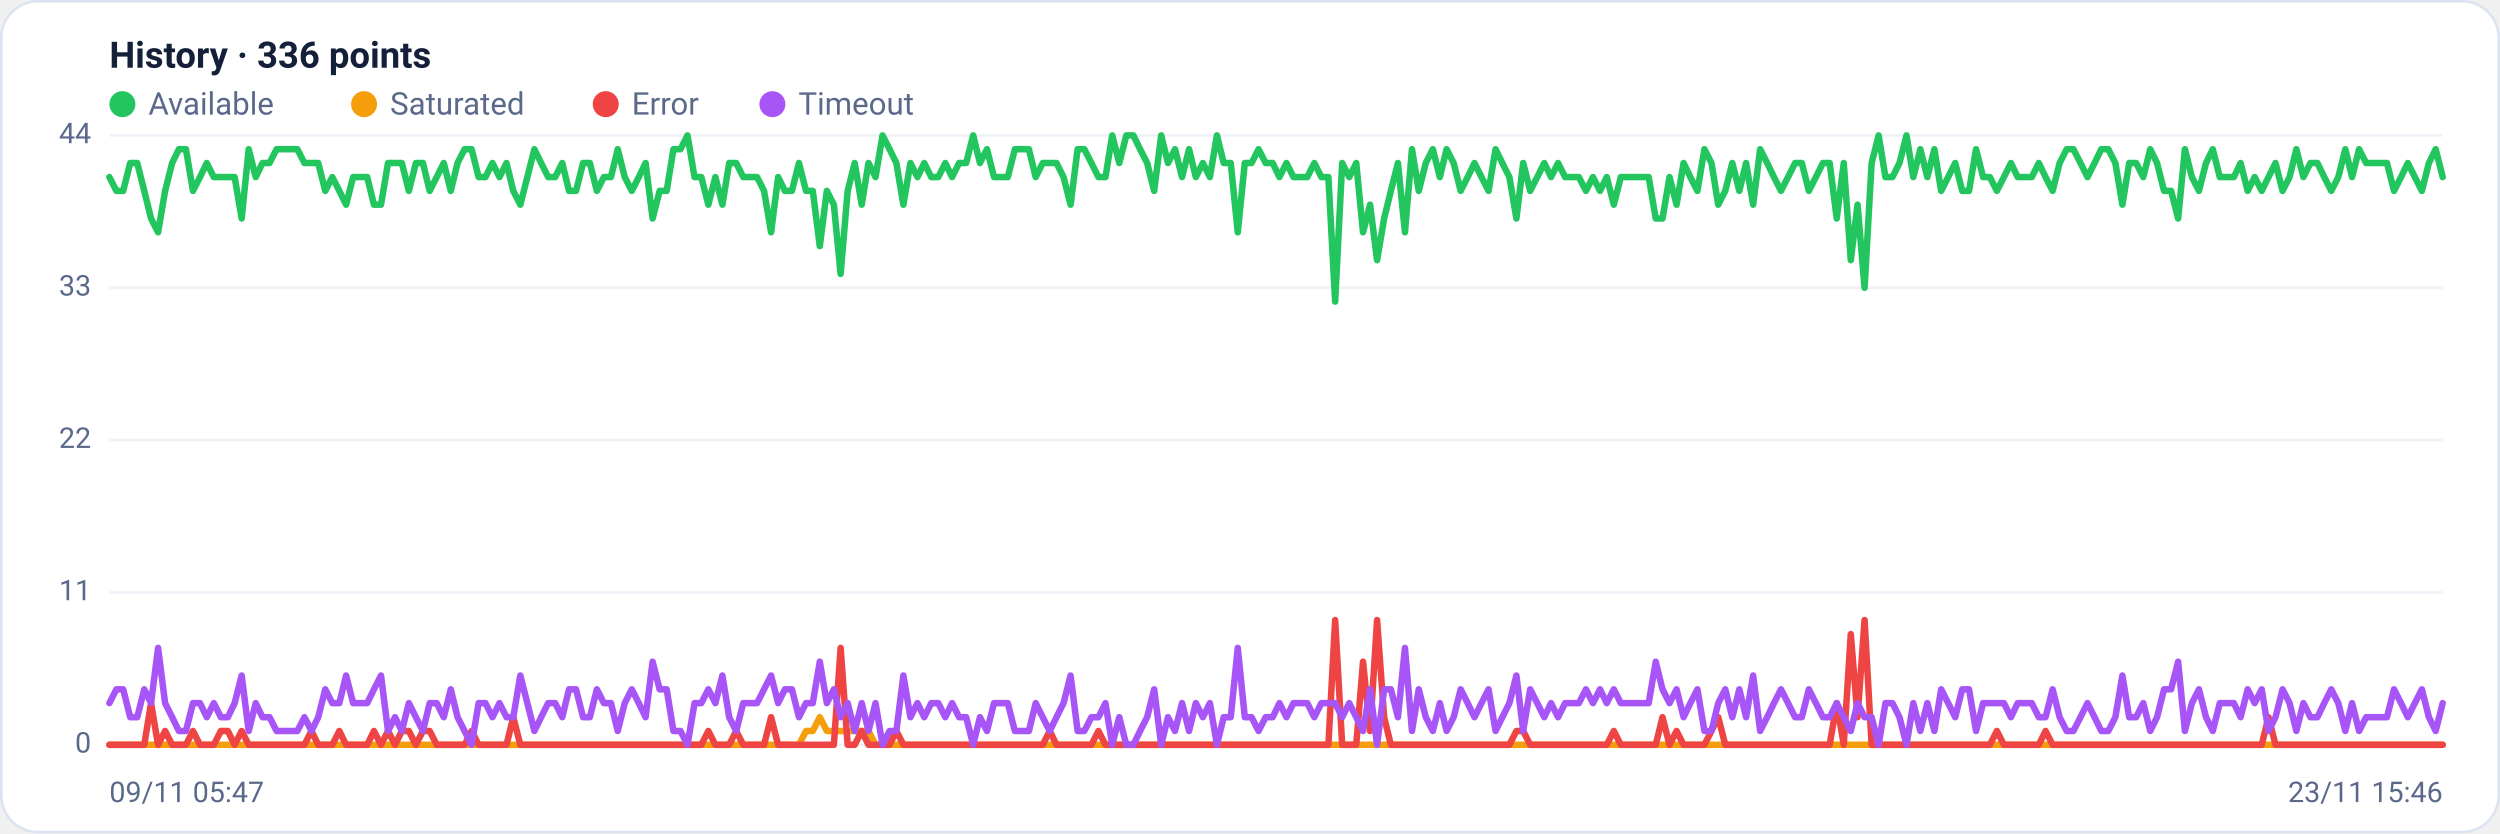
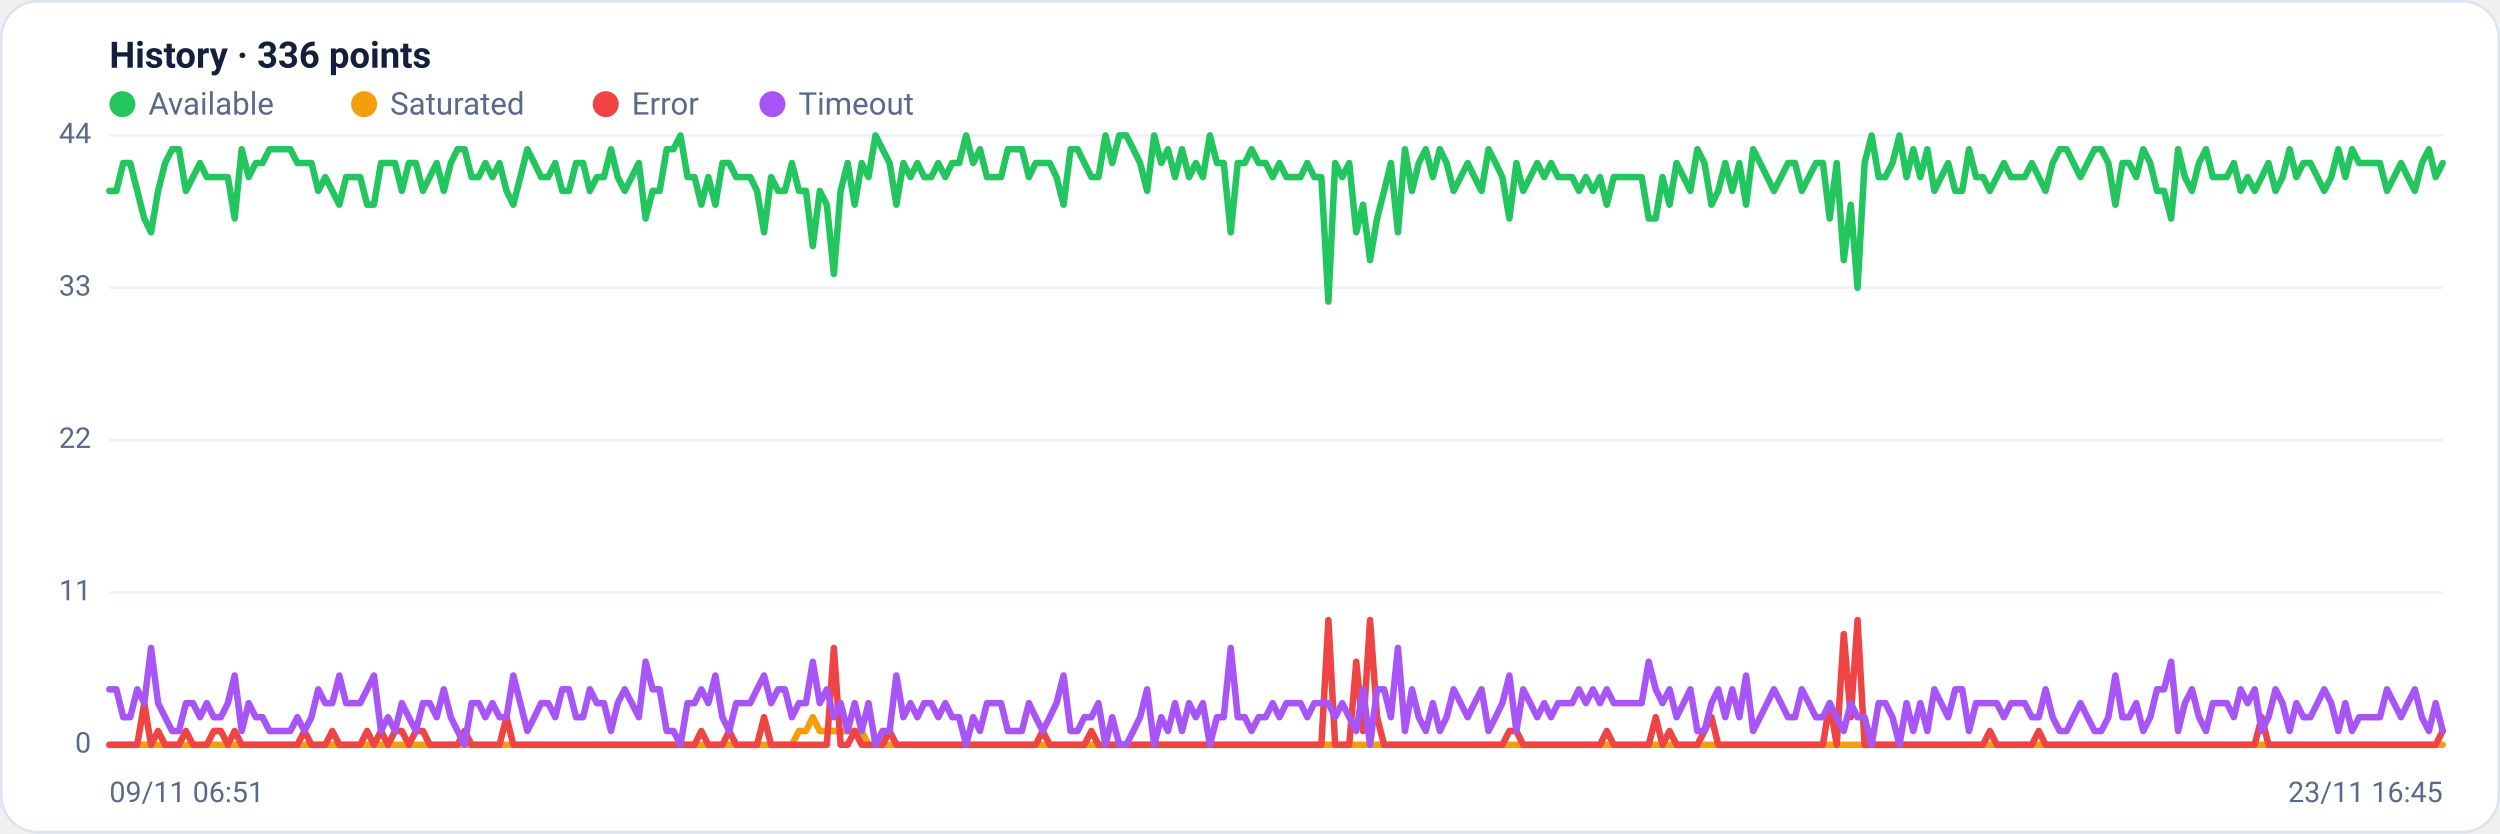
<svg xmlns="http://www.w3.org/2000/svg" viewBox="0 0 960 320" width="960" height="320" font-family="Segoe UI, system-ui, -apple-system, Roboto, Helvetica, Arial, sans-serif" role="img" aria-label="Availability history per region">
  <rect x="0.5" y="0.5" width="959" height="319" rx="14" fill="#ffffff" stroke="#dce3f1" />
  <text x="42" y="26" font-size="14" font-weight="600" fill="#14203a">History · 336 points</text>
  <circle cx="47" cy="40" r="5" fill="#22c55e" />
  <text x="57" y="44" font-size="12" fill="#5a688a">Available</text>
  <circle cx="139.8" cy="40" r="5" fill="#f59e0b" />
  <text x="149.8" y="44" font-size="12" fill="#5a688a">Saturated</text>
  <circle cx="232.6" cy="40" r="5" fill="#ef4444" />
  <text x="242.6" y="44" font-size="12" fill="#5a688a">Error</text>
  <circle cx="296.6" cy="40" r="5" fill="#a855f7" />
  <text x="306.6" y="44" font-size="12" fill="#5a688a">Timeout</text>
  <line x1="42" y1="286.0" x2="938" y2="286.0" stroke="#eef2f7" stroke-width="1" />
  <text x="35" y="289.0" text-anchor="end" font-size="11" fill="#5a688a">0</text>
  <line x1="42" y1="227.5" x2="938" y2="227.5" stroke="#eef2f7" stroke-width="1" />
  <text x="35" y="230.5" text-anchor="end" font-size="11" fill="#5a688a">11</text>
  <line x1="42" y1="169.0" x2="938" y2="169.0" stroke="#eef2f7" stroke-width="1" />
  <text x="35" y="172.0" text-anchor="end" font-size="11" fill="#5a688a">22</text>
  <line x1="42" y1="110.5" x2="938" y2="110.5" stroke="#eef2f7" stroke-width="1" />
  <text x="35" y="113.5" text-anchor="end" font-size="11" fill="#5a688a">33</text>
  <line x1="42" y1="52.0" x2="938" y2="52.0" stroke="#eef2f7" stroke-width="1" />
  <text x="35" y="55.0" text-anchor="end" font-size="11" fill="#5a688a">44</text>
-   <polyline fill="none" stroke="#22c55e" stroke-width="2.5" stroke-linejoin="round" stroke-linecap="round" points="42.0,68.0 44.7,73.3 47.3,73.3 50.0,62.6 52.7,62.6 55.4,73.3 58.0,83.9 60.7,89.2 63.4,73.3 66.1,62.6 68.7,57.3 71.4,57.3 74.1,73.3 76.8,68.0 79.4,62.6 82.1,68.0 84.8,68.0 87.5,68.0 90.1,68.0 92.8,83.9 95.5,57.3 98.2,68.0 100.8,62.6 103.5,62.6 106.2,57.3 108.9,57.3 111.5,57.3 114.2,57.3 116.9,62.6 119.6,62.6 122.2,62.6 124.9,73.3 127.6,68.0 130.3,73.3 132.9,78.6 135.6,68.0 138.3,68.0 141.0,68.0 143.6,78.6 146.3,78.6 149.0,62.6 151.7,62.6 154.3,62.6 157.0,73.3 159.7,62.6 162.4,62.6 165.0,73.3 167.7,68.0 170.4,62.6 173.1,73.3 175.7,62.6 178.4,57.3 181.1,57.3 183.8,68.0 186.4,68.0 189.1,62.6 191.8,68.0 194.5,62.6 197.1,73.3 199.8,78.6 202.5,68.0 205.2,57.3 207.8,62.6 210.5,68.0 213.2,68.0 215.9,62.6 218.5,73.3 221.2,73.3 223.9,62.6 226.5,62.6 229.2,73.3 231.9,68.0 234.6,68.0 237.2,57.3 239.9,68.0 242.6,73.3 245.3,68.0 247.9,62.6 250.6,83.9 253.3,73.3 256.0,73.3 258.6,57.3 261.3,57.3 264.0,52.0 266.7,68.0 269.3,68.0 272.0,78.6 274.7,68.0 277.4,78.6 280.0,62.6 282.7,62.6 285.4,68.0 288.1,68.0 290.7,68.0 293.4,73.3 296.1,89.2 298.8,68.0 301.4,73.3 304.1,73.3 306.8,62.6 309.5,73.3 312.1,73.3 314.8,94.5 317.5,73.3 320.2,78.6 322.8,105.2 325.5,73.3 328.2,62.6 330.9,78.6 333.5,62.6 336.2,68.0 338.9,52.0 341.6,57.3 344.2,62.6 346.9,78.6 349.6,62.6 352.3,68.0 354.9,62.6 357.6,68.0 360.3,68.0 363.0,62.6 365.6,68.0 368.3,62.6 371.0,62.6 373.7,52.0 376.3,62.6 379.0,57.3 381.7,68.0 384.4,68.0 387.0,68.0 389.7,57.3 392.4,57.3 395.1,57.3 397.7,68.0 400.4,62.6 403.1,62.6 405.7,62.6 408.4,68.0 411.1,78.6 413.8,57.3 416.4,57.3 419.1,62.6 421.8,68.0 424.5,68.0 427.1,52.0 429.8,62.6 432.5,52.0 435.2,52.0 437.8,57.3 440.5,62.6 443.2,73.3 445.9,52.0 448.5,62.6 451.2,57.3 453.9,68.0 456.6,57.3 459.2,68.0 461.9,62.6 464.6,68.0 467.3,52.0 469.9,62.6 472.6,62.6 475.3,89.2 478.0,62.6 480.6,62.6 483.3,57.3 486.0,62.6 488.7,62.6 491.3,68.0 494.0,62.6 496.7,68.0 499.4,68.0 502.0,68.0 504.7,62.6 507.4,68.0 510.1,68.0 512.7,115.8 515.4,62.6 518.1,68.0 520.8,62.6 523.4,89.2 526.1,78.6 528.8,99.9 531.5,83.9 534.1,73.3 536.8,62.6 539.5,89.2 542.2,57.3 544.8,73.3 547.5,62.6 550.2,57.3 552.9,68.0 555.5,57.3 558.2,62.6 560.9,73.3 563.6,68.0 566.2,62.6 568.9,68.0 571.6,73.3 574.3,57.3 576.9,62.6 579.6,68.0 582.3,83.9 584.9,62.6 587.6,73.3 590.3,68.0 593.0,62.6 595.6,68.0 598.3,62.6 601.0,68.0 603.7,68.0 606.3,68.0 609.0,73.3 611.7,68.0 614.4,73.3 617.0,68.0 619.7,78.6 622.4,68.0 625.1,68.0 627.7,68.0 630.4,68.0 633.1,68.0 635.8,83.9 638.4,83.9 641.1,68.0 643.8,78.6 646.5,62.6 649.1,68.0 651.8,73.3 654.5,57.3 657.2,62.6 659.8,78.6 662.5,73.3 665.2,62.6 667.9,73.3 670.5,62.6 673.2,78.6 675.9,57.3 678.6,62.6 681.2,68.0 683.9,73.3 686.6,68.0 689.3,62.6 691.9,62.6 694.6,73.3 697.3,68.0 700.0,62.6 702.6,62.6 705.3,83.9 708.0,62.6 710.7,99.9 713.3,78.6 716.0,110.5 718.7,62.6 721.4,52.0 724.0,68.0 726.7,68.0 729.4,62.6 732.1,52.0 734.7,68.0 737.4,57.3 740.1,68.0 742.8,57.3 745.4,73.3 748.1,68.0 750.8,62.6 753.5,73.3 756.1,73.3 758.8,57.3 761.5,68.0 764.1,68.0 766.8,73.3 769.5,68.0 772.2,62.6 774.8,68.0 777.5,68.0 780.2,68.0 782.9,62.6 785.5,68.0 788.2,73.3 790.9,62.6 793.6,57.3 796.2,57.3 798.9,62.6 801.6,68.0 804.3,62.6 806.9,57.3 809.6,57.3 812.3,62.6 815.0,78.6 817.6,62.6 820.3,62.6 823.0,68.0 825.7,57.3 828.3,62.6 831.0,73.3 833.7,73.3 836.4,83.9 839.0,57.3 841.7,68.0 844.4,73.3 847.1,62.6 849.7,57.3 852.4,68.0 855.1,68.0 857.8,68.0 860.4,62.6 863.1,73.3 865.8,68.0 868.5,73.3 871.1,68.0 873.8,62.6 876.5,73.3 879.2,68.0 881.8,57.3 884.5,68.0 887.2,62.6 889.9,62.6 892.5,68.0 895.2,73.3 897.9,68.0 900.6,57.3 903.2,68.0 905.9,57.3 908.6,62.6 911.3,62.6 913.9,62.6 916.6,62.6 919.3,73.3 922.0,68.0 924.6,62.6 927.3,68.0 930.0,73.3 932.7,62.6 935.3,57.3 938.0,68.0" />
-   <polyline fill="none" stroke="#f59e0b" stroke-width="2.5" stroke-linejoin="round" stroke-linecap="round" points="42.0,286.0 44.7,286.0 47.3,286.0 50.0,286.0 52.7,286.0 55.4,286.0 58.0,286.0 60.7,286.0 63.4,286.0 66.1,286.0 68.7,286.0 71.4,286.0 74.1,286.0 76.8,286.0 79.4,286.0 82.1,286.0 84.8,286.0 87.5,286.0 90.1,286.0 92.8,286.0 95.5,286.0 98.2,286.0 100.8,286.0 103.5,286.0 106.2,286.0 108.9,286.0 111.5,286.0 114.2,286.0 116.9,286.0 119.6,286.0 122.2,286.0 124.9,286.0 127.6,286.0 130.3,286.0 132.9,286.0 135.6,286.0 138.3,286.0 141.0,286.0 143.6,286.0 146.3,286.0 149.0,286.0 151.7,286.0 154.3,286.0 157.0,286.0 159.7,286.0 162.4,286.0 165.0,286.0 167.7,286.0 170.4,286.0 173.1,286.0 175.7,286.0 178.4,286.0 181.1,286.0 183.8,286.0 186.4,286.0 189.1,286.0 191.8,286.0 194.5,286.0 197.1,286.0 199.8,286.0 202.5,286.0 205.2,286.0 207.8,286.0 210.5,286.0 213.2,286.0 215.9,286.0 218.5,286.0 221.2,286.0 223.9,286.0 226.5,286.0 229.2,286.0 231.9,286.0 234.6,286.0 237.2,286.0 239.9,286.0 242.6,286.0 245.3,286.0 247.9,286.0 250.6,286.0 253.3,286.0 256.0,286.0 258.6,286.0 261.3,286.0 264.0,286.0 266.7,286.0 269.3,286.0 272.0,286.0 274.7,286.0 277.4,286.0 280.0,286.0 282.7,286.0 285.4,286.0 288.1,286.0 290.7,286.0 293.4,286.0 296.1,286.0 298.8,286.0 301.4,286.0 304.1,286.0 306.8,286.0 309.5,280.7 312.1,280.7 314.8,275.4 317.5,280.7 320.2,280.7 322.8,280.7 325.5,280.7 328.2,280.7 330.9,280.7 333.5,280.7 336.2,286.0 338.9,286.0 341.6,286.0 344.2,286.0 346.9,286.0 349.6,286.0 352.3,286.0 354.9,286.0 357.6,286.0 360.3,286.0 363.0,286.0 365.6,286.0 368.3,286.0 371.0,286.0 373.7,286.0 376.3,286.0 379.0,286.0 381.7,286.0 384.4,286.0 387.0,286.0 389.7,286.0 392.4,286.0 395.1,286.0 397.7,286.0 400.4,286.0 403.1,286.0 405.7,286.0 408.4,286.0 411.1,286.0 413.8,286.0 416.4,286.0 419.1,286.0 421.8,286.0 424.5,286.0 427.1,286.0 429.8,286.0 432.5,286.0 435.2,286.0 437.8,286.0 440.5,286.0 443.2,286.0 445.9,286.0 448.5,286.0 451.2,286.0 453.9,286.0 456.6,286.0 459.2,286.0 461.9,286.0 464.6,286.0 467.3,286.0 469.9,286.0 472.6,286.0 475.3,286.0 478.0,286.0 480.6,286.0 483.3,286.0 486.0,286.0 488.7,286.0 491.3,286.0 494.0,286.0 496.7,286.0 499.4,286.0 502.0,286.0 504.7,286.0 507.4,286.0 510.1,286.0 512.7,286.0 515.4,286.0 518.1,286.0 520.8,286.0 523.4,286.0 526.1,286.0 528.8,286.0 531.5,286.0 534.1,286.0 536.8,286.0 539.5,286.0 542.2,286.0 544.8,286.0 547.5,286.0 550.2,286.0 552.9,286.0 555.5,286.0 558.2,286.0 560.9,286.0 563.6,286.0 566.2,286.0 568.9,286.0 571.6,286.0 574.3,286.0 576.9,286.0 579.6,286.0 582.3,286.0 584.9,286.0 587.6,286.0 590.3,286.0 593.0,286.0 595.6,286.0 598.3,286.0 601.0,286.0 603.7,286.0 606.3,286.0 609.0,286.0 611.7,286.0 614.4,286.0 617.0,286.0 619.7,286.0 622.4,286.0 625.1,286.0 627.7,286.0 630.4,286.0 633.1,286.0 635.8,286.0 638.4,286.0 641.1,286.0 643.8,286.0 646.5,286.0 649.1,286.0 651.8,286.0 654.5,286.0 657.2,286.0 659.8,286.0 662.5,286.0 665.2,286.0 667.9,286.0 670.5,286.0 673.2,286.0 675.9,286.0 678.6,286.0 681.2,286.0 683.9,286.0 686.6,286.0 689.3,286.0 691.9,286.0 694.6,286.0 697.3,286.0 700.0,286.0 702.6,286.0 705.3,286.0 708.0,286.0 710.7,286.0 713.3,286.0 716.0,286.0 718.7,286.0 721.4,286.0 724.0,286.0 726.7,286.0 729.4,286.0 732.1,286.0 734.7,286.0 737.4,286.0 740.1,286.0 742.8,286.0 745.4,286.0 748.1,286.0 750.8,286.0 753.5,286.0 756.1,286.0 758.8,286.0 761.5,286.0 764.1,286.0 766.8,286.0 769.5,286.0 772.2,286.0 774.8,286.0 777.5,286.0 780.2,286.0 782.9,286.0 785.5,286.0 788.2,286.0 790.9,286.0 793.6,286.0 796.2,286.0 798.9,286.0 801.6,286.0 804.3,286.0 806.9,286.0 809.6,286.0 812.3,286.0 815.0,286.0 817.6,286.0 820.3,286.0 823.0,286.0 825.7,286.0 828.3,286.0 831.0,286.0 833.7,286.0 836.4,286.0 839.0,286.0 841.7,286.0 844.4,286.0 847.1,286.0 849.7,286.0 852.4,286.0 855.1,286.0 857.8,286.0 860.4,286.0 863.1,286.0 865.8,286.0 868.5,286.0 871.1,286.0 873.8,286.0 876.5,286.0 879.2,286.0 881.8,286.0 884.5,286.0 887.2,286.0 889.9,286.0 892.5,286.0 895.2,286.0 897.9,286.0 900.6,286.0 903.2,286.0 905.9,286.0 908.6,286.0 911.3,286.0 913.9,286.0 916.6,286.0 919.3,286.0 922.0,286.0 924.6,286.0 927.3,286.0 930.0,286.0 932.7,286.0 935.3,286.0 938.0,286.0" />
-   <polyline fill="none" stroke="#ef4444" stroke-width="2.5" stroke-linejoin="round" stroke-linecap="round" points="42.0,286.0 44.7,286.0 47.3,286.0 50.0,286.0 52.7,286.0 55.4,286.0 58.0,270.0 60.7,286.0 63.4,280.7 66.1,286.0 68.7,286.0 71.4,286.0 74.1,280.7 76.8,286.0 79.4,286.0 82.1,286.0 84.8,280.7 87.5,280.7 90.1,286.0 92.8,280.7 95.5,286.0 98.2,286.0 100.8,286.0 103.5,286.0 106.2,286.0 108.9,286.0 111.5,286.0 114.2,286.0 116.9,286.0 119.6,280.7 122.2,286.0 124.9,286.0 127.6,286.0 130.3,280.7 132.9,286.0 135.6,286.0 138.3,286.0 141.0,286.0 143.6,280.7 146.3,286.0 149.0,280.7 151.7,286.0 154.3,280.7 157.0,280.7 159.7,286.0 162.4,280.7 165.0,280.7 167.7,286.0 170.4,286.0 173.1,286.0 175.7,286.0 178.4,286.0 181.1,280.7 183.8,286.0 186.4,286.0 189.1,286.0 191.8,286.0 194.5,286.0 197.1,275.4 199.8,286.0 202.5,286.0 205.2,286.0 207.8,286.0 210.5,286.0 213.2,286.0 215.9,286.0 218.5,286.0 221.2,286.0 223.9,286.0 226.5,286.0 229.2,286.0 231.9,286.0 234.6,286.0 237.2,286.0 239.9,286.0 242.6,286.0 245.3,286.0 247.9,286.0 250.6,286.0 253.3,286.0 256.0,286.0 258.6,286.0 261.3,286.0 264.0,286.0 266.7,286.0 269.3,286.0 272.0,280.7 274.7,286.0 277.4,286.0 280.0,286.0 282.7,280.7 285.4,286.0 288.1,286.0 290.7,286.0 293.4,286.0 296.1,275.4 298.8,286.0 301.4,286.0 304.1,286.0 306.8,286.0 309.5,286.0 312.1,286.0 314.8,286.0 317.5,286.0 320.2,286.0 322.8,248.8 325.5,286.0 328.2,286.0 330.9,280.7 333.5,286.0 336.2,286.0 338.9,286.0 341.6,286.0 344.2,280.7 346.9,286.0 349.6,286.0 352.3,286.0 354.9,286.0 357.6,286.0 360.3,286.0 363.0,286.0 365.6,286.0 368.3,286.0 371.0,286.0 373.7,286.0 376.3,286.0 379.0,286.0 381.7,286.0 384.4,286.0 387.0,286.0 389.7,286.0 392.4,286.0 395.1,286.0 397.7,286.0 400.4,286.0 403.1,280.7 405.7,286.0 408.4,286.0 411.1,286.0 413.8,286.0 416.4,286.0 419.1,286.0 421.8,280.7 424.5,286.0 427.1,286.0 429.8,286.0 432.5,286.0 435.2,286.0 437.8,286.0 440.5,286.0 443.2,286.0 445.9,286.0 448.5,286.0 451.2,286.0 453.9,286.0 456.6,286.0 459.2,286.0 461.9,286.0 464.6,286.0 467.3,286.0 469.9,286.0 472.6,286.0 475.3,286.0 478.0,286.0 480.6,286.0 483.3,286.0 486.0,286.0 488.7,286.0 491.3,286.0 494.0,286.0 496.7,286.0 499.4,286.0 502.0,286.0 504.7,286.0 507.4,286.0 510.1,286.0 512.7,238.1 515.4,286.0 518.1,286.0 520.8,286.0 523.4,254.1 526.1,280.7 528.8,238.1 531.5,275.4 534.1,286.0 536.8,286.0 539.5,286.0 542.2,286.0 544.8,286.0 547.5,286.0 550.2,286.0 552.9,286.0 555.5,286.0 558.2,286.0 560.9,286.0 563.6,286.0 566.2,286.0 568.9,286.0 571.6,286.0 574.3,286.0 576.9,286.0 579.6,286.0 582.3,280.7 584.9,280.7 587.6,286.0 590.3,286.0 593.0,286.0 595.6,286.0 598.3,286.0 601.0,286.0 603.7,286.0 606.3,286.0 609.0,286.0 611.7,286.0 614.4,286.0 617.0,286.0 619.7,280.7 622.4,286.0 625.1,286.0 627.7,286.0 630.4,286.0 633.1,286.0 635.8,286.0 638.4,275.4 641.1,286.0 643.8,280.7 646.5,286.0 649.1,286.0 651.8,286.0 654.5,286.0 657.2,280.7 659.8,275.4 662.5,286.0 665.2,286.0 667.9,286.0 670.5,286.0 673.2,286.0 675.9,286.0 678.6,286.0 681.2,286.0 683.9,286.0 686.6,286.0 689.3,286.0 691.9,286.0 694.6,286.0 697.3,286.0 700.0,286.0 702.6,286.0 705.3,270.0 708.0,286.0 710.7,243.5 713.3,275.4 716.0,238.1 718.7,286.0 721.4,286.0 724.0,286.0 726.7,286.0 729.4,286.0 732.1,286.0 734.7,286.0 737.4,286.0 740.1,286.0 742.8,286.0 745.4,286.0 748.1,286.0 750.8,286.0 753.5,286.0 756.1,286.0 758.8,286.0 761.5,286.0 764.1,286.0 766.8,280.7 769.5,286.0 772.2,286.0 774.8,286.0 777.5,286.0 780.2,286.0 782.9,286.0 785.5,280.7 788.2,286.0 790.9,286.0 793.6,286.0 796.2,286.0 798.9,286.0 801.6,286.0 804.3,286.0 806.9,286.0 809.6,286.0 812.3,286.0 815.0,286.0 817.6,286.0 820.3,286.0 823.0,286.0 825.7,286.0 828.3,286.0 831.0,286.0 833.7,286.0 836.4,286.0 839.0,286.0 841.7,286.0 844.4,286.0 847.1,286.0 849.7,286.0 852.4,286.0 855.1,286.0 857.8,286.0 860.4,286.0 863.1,286.0 865.8,286.0 868.5,286.0 871.1,275.4 873.8,286.0 876.5,286.0 879.2,286.0 881.8,286.0 884.5,286.0 887.2,286.0 889.9,286.0 892.5,286.0 895.2,286.0 897.9,286.0 900.6,286.0 903.2,286.0 905.9,286.0 908.6,286.0 911.3,286.0 913.9,286.0 916.6,286.0 919.3,286.0 922.0,286.0 924.6,286.0 927.3,286.0 930.0,286.0 932.7,286.0 935.3,286.0 938.0,286.0" />
-   <polyline fill="none" stroke="#a855f7" stroke-width="2.5" stroke-linejoin="round" stroke-linecap="round" points="42.0,270.0 44.7,264.7 47.3,264.7 50.0,275.4 52.7,275.4 55.4,264.7 58.0,270.0 60.7,248.8 63.4,270.0 66.1,275.4 68.7,280.7 71.4,280.7 74.1,270.0 76.8,270.0 79.4,275.4 82.1,270.0 84.8,275.4 87.5,275.4 90.1,270.0 92.8,259.4 95.5,280.7 98.2,270.0 100.8,275.4 103.5,275.4 106.2,280.7 108.9,280.7 111.5,280.7 114.2,280.7 116.9,275.4 119.6,280.7 122.2,275.4 124.9,264.7 127.6,270.0 130.3,270.0 132.9,259.4 135.6,270.0 138.3,270.0 141.0,270.0 143.6,264.7 146.3,259.4 149.0,280.7 151.7,275.4 154.3,280.7 157.0,270.0 159.7,275.4 162.4,280.7 165.0,270.0 167.7,270.0 170.4,275.4 173.1,264.7 175.7,275.4 178.4,280.7 181.1,286.0 183.8,270.0 186.4,270.0 189.1,275.4 191.8,270.0 194.5,275.4 197.1,275.4 199.8,259.4 202.5,270.0 205.2,280.7 207.8,275.4 210.5,270.0 213.2,270.0 215.9,275.4 218.5,264.7 221.2,264.7 223.9,275.4 226.5,275.4 229.2,264.7 231.9,270.0 234.6,270.0 237.2,280.7 239.9,270.0 242.6,264.7 245.3,270.0 247.9,275.4 250.6,254.1 253.3,264.7 256.0,264.7 258.6,280.7 261.3,280.7 264.0,286.0 266.7,270.0 269.3,270.0 272.0,264.7 274.7,270.0 277.4,259.4 280.0,275.4 282.7,280.7 285.4,270.0 288.1,270.0 290.7,270.0 293.4,264.7 296.1,259.4 298.8,270.0 301.4,264.7 304.1,264.7 306.8,275.4 309.5,270.0 312.1,270.0 314.8,254.1 317.5,270.0 320.2,264.7 322.8,275.4 325.5,270.0 328.2,280.7 330.9,270.0 333.5,280.7 336.2,270.0 338.9,286.0 341.6,280.7 344.2,280.7 346.9,259.4 349.6,275.4 352.3,270.0 354.9,275.4 357.6,270.0 360.3,270.0 363.0,275.4 365.6,270.0 368.3,275.4 371.0,275.4 373.7,286.0 376.3,275.4 379.0,280.7 381.7,270.0 384.4,270.0 387.0,270.0 389.7,280.7 392.4,280.7 395.1,280.7 397.7,270.0 400.4,275.4 403.1,280.7 405.7,275.4 408.4,270.0 411.1,259.4 413.8,280.7 416.4,280.7 419.1,275.4 421.8,275.4 424.5,270.0 427.1,286.0 429.8,275.4 432.5,286.0 435.2,286.0 437.8,280.7 440.5,275.4 443.2,264.7 445.9,286.0 448.5,275.4 451.2,280.7 453.9,270.0 456.6,280.7 459.2,270.0 461.9,275.4 464.6,270.0 467.3,286.0 469.9,275.4 472.6,275.4 475.3,248.8 478.0,275.4 480.6,275.4 483.3,280.7 486.0,275.4 488.7,275.4 491.3,270.0 494.0,275.4 496.7,270.0 499.4,270.0 502.0,270.0 504.7,275.4 507.4,270.0 510.1,270.0 512.7,270.0 515.4,275.4 518.1,270.0 520.8,275.4 523.4,280.7 526.1,264.7 528.8,286.0 531.5,264.7 534.1,264.7 536.8,275.4 539.5,248.8 542.2,280.7 544.8,264.7 547.5,275.4 550.2,280.7 552.9,270.0 555.5,280.7 558.2,275.4 560.9,264.7 563.6,270.0 566.2,275.4 568.9,270.0 571.6,264.7 574.3,280.7 576.9,275.4 579.6,270.0 582.3,259.4 584.9,280.7 587.6,264.7 590.3,270.0 593.0,275.4 595.6,270.0 598.3,275.4 601.0,270.0 603.7,270.0 606.3,270.0 609.0,264.7 611.7,270.0 614.4,264.7 617.0,270.0 619.7,264.7 622.4,270.0 625.1,270.0 627.7,270.0 630.4,270.0 633.1,270.0 635.8,254.1 638.4,264.7 641.1,270.0 643.8,264.7 646.5,275.4 649.1,270.0 651.8,264.7 654.5,280.7 657.2,280.7 659.8,270.0 662.5,264.7 665.2,275.4 667.9,264.7 670.5,275.4 673.2,259.4 675.9,280.7 678.6,275.4 681.2,270.0 683.9,264.7 686.6,270.0 689.3,275.4 691.9,275.4 694.6,264.7 697.3,270.0 700.0,275.4 702.6,275.4 705.3,270.0 708.0,275.4 710.7,280.7 713.3,270.0 716.0,275.4 718.7,275.4 721.4,286.0 724.0,270.0 726.7,270.0 729.4,275.4 732.1,286.0 734.7,270.0 737.4,280.7 740.1,270.0 742.8,280.7 745.4,264.7 748.1,270.0 750.8,275.4 753.5,264.7 756.1,264.7 758.8,280.7 761.5,270.0 764.1,270.0 766.8,270.0 769.5,270.0 772.2,275.4 774.8,270.0 777.5,270.0 780.2,270.0 782.9,275.4 785.5,275.4 788.2,264.7 790.9,275.4 793.6,280.7 796.2,280.7 798.9,275.4 801.6,270.0 804.3,275.4 806.9,280.7 809.6,280.7 812.3,275.4 815.0,259.4 817.6,275.4 820.3,275.4 823.0,270.0 825.7,280.7 828.3,275.4 831.0,264.7 833.7,264.7 836.4,254.1 839.0,280.7 841.7,270.0 844.4,264.7 847.1,275.4 849.7,280.7 852.4,270.0 855.1,270.0 857.8,270.0 860.4,275.4 863.1,264.7 865.8,270.0 868.5,264.7 871.1,280.7 873.8,275.4 876.5,264.7 879.2,270.0 881.8,280.7 884.5,270.0 887.2,275.4 889.9,275.4 892.5,270.0 895.2,264.7 897.9,270.0 900.6,280.7 903.2,270.0 905.9,280.7 908.6,275.4 911.3,275.4 913.9,275.4 916.6,275.4 919.3,264.7 922.0,270.0 924.6,275.4 927.3,270.0 930.0,264.7 932.7,275.4 935.3,280.7 938.0,270.0" />
-   <text x="42" y="308" font-size="11" fill="#5a688a">09/11 05:47</text>
-   <text x="938" y="308" text-anchor="end" font-size="11" fill="#5a688a">23/11 15:46</text>
+   <polyline fill="none" stroke="#22c55e" stroke-width="2.5" stroke-linejoin="round" stroke-linecap="round" points="42.0,73.3 44.7,73.3 47.3,62.6 50.0,62.6 52.7,73.3 55.4,83.9 58.0,89.2 60.7,73.3 63.4,62.6 66.1,57.3 68.7,57.3 71.4,73.3 74.1,68.0 76.8,62.6 79.4,68.0 82.1,68.0 84.8,68.0 87.5,68.0 90.1,83.9 92.8,57.3 95.5,68.0 98.2,62.6 100.8,62.6 103.5,57.3 106.2,57.3 108.9,57.3 111.5,57.3 114.2,62.6 116.9,62.6 119.6,62.6 122.2,73.3 124.9,68.0 127.6,73.3 130.3,78.6 132.9,68.0 135.6,68.0 138.3,68.0 141.0,78.6 143.6,78.6 146.3,62.6 149.0,62.6 151.7,62.6 154.3,73.3 157.0,62.6 159.7,62.6 162.4,73.3 165.0,68.0 167.7,62.6 170.4,73.3 173.1,62.6 175.7,57.3 178.4,57.3 181.1,68.0 183.8,68.0 186.4,62.6 189.1,68.0 191.8,62.6 194.5,73.3 197.1,78.6 199.8,68.0 202.5,57.3 205.2,62.6 207.8,68.0 210.5,68.0 213.2,62.6 215.9,73.3 218.5,73.3 221.2,62.6 223.9,62.6 226.5,73.3 229.2,68.0 231.9,68.0 234.6,57.3 237.2,68.0 239.9,73.3 242.6,68.0 245.3,62.6 247.9,83.9 250.6,73.3 253.3,73.3 256.0,57.3 258.6,57.3 261.3,52.0 264.0,68.0 266.7,68.0 269.3,78.6 272.0,68.0 274.7,78.6 277.4,62.6 280.0,62.6 282.7,68.0 285.4,68.0 288.1,68.0 290.7,73.3 293.4,89.2 296.1,68.0 298.8,73.3 301.4,73.3 304.1,62.6 306.8,73.3 309.5,73.3 312.1,94.5 314.8,73.3 317.5,78.6 320.2,105.2 322.8,73.3 325.5,62.6 328.2,78.6 330.9,62.6 333.5,68.0 336.2,52.0 338.9,57.3 341.6,62.6 344.2,78.6 346.9,62.6 349.6,68.0 352.3,62.6 354.9,68.0 357.6,68.0 360.3,62.6 363.0,68.0 365.6,62.6 368.3,62.6 371.0,52.0 373.7,62.6 376.3,57.3 379.0,68.0 381.7,68.0 384.4,68.0 387.0,57.3 389.7,57.3 392.4,57.3 395.1,68.0 397.7,62.6 400.4,62.6 403.1,62.6 405.7,68.0 408.4,78.6 411.1,57.3 413.8,57.3 416.4,62.6 419.1,68.0 421.8,68.0 424.5,52.0 427.1,62.6 429.8,52.0 432.5,52.0 435.2,57.3 437.8,62.6 440.5,73.3 443.2,52.0 445.9,62.6 448.5,57.3 451.2,68.0 453.9,57.3 456.6,68.0 459.2,62.6 461.9,68.0 464.6,52.0 467.3,62.6 469.9,62.6 472.6,89.2 475.3,62.6 478.0,62.6 480.6,57.3 483.3,62.6 486.0,62.6 488.7,68.0 491.3,62.6 494.0,68.0 496.7,68.0 499.4,68.0 502.0,62.6 504.7,68.0 507.4,68.0 510.1,115.8 512.7,62.6 515.4,68.0 518.1,62.6 520.8,89.2 523.4,78.6 526.1,99.9 528.8,83.9 531.5,73.3 534.1,62.6 536.8,89.2 539.5,57.3 542.2,73.3 544.8,62.6 547.5,57.3 550.2,68.0 552.9,57.3 555.5,62.6 558.2,73.3 560.9,68.0 563.6,62.6 566.2,68.0 568.9,73.3 571.6,57.3 574.3,62.6 576.9,68.0 579.6,83.9 582.3,62.6 584.9,73.3 587.6,68.0 590.3,62.6 593.0,68.0 595.6,62.6 598.3,68.0 601.0,68.0 603.7,68.0 606.3,73.3 609.0,68.0 611.7,73.3 614.4,68.0 617.0,78.6 619.7,68.0 622.4,68.0 625.1,68.0 627.7,68.0 630.4,68.0 633.1,83.9 635.8,83.9 638.4,68.0 641.1,78.6 643.8,62.6 646.5,68.0 649.1,73.3 651.8,57.3 654.5,62.6 657.2,78.6 659.8,73.3 662.5,62.6 665.2,73.3 667.9,62.6 670.5,78.6 673.2,57.3 675.9,62.6 678.6,68.0 681.2,73.3 683.9,68.0 686.6,62.6 689.3,62.6 691.9,73.3 694.6,68.0 697.3,62.6 700.0,62.6 702.6,83.9 705.3,62.6 708.0,99.9 710.7,78.6 713.3,110.5 716.0,62.6 718.7,52.0 721.4,68.0 724.0,68.0 726.7,62.6 729.4,52.0 732.1,68.0 734.7,57.3 737.4,68.0 740.1,57.3 742.8,73.3 745.4,68.0 748.1,62.6 750.8,73.3 753.5,73.3 756.1,57.3 758.8,68.0 761.5,68.0 764.1,73.3 766.8,68.0 769.5,62.6 772.2,68.0 774.8,68.0 777.5,68.0 780.2,62.6 782.9,68.0 785.5,73.3 788.2,62.6 790.9,57.3 793.6,57.3 796.2,62.6 798.9,68.0 801.6,62.6 804.3,57.3 806.9,57.3 809.6,62.6 812.3,78.6 815.0,62.6 817.6,62.6 820.3,68.0 823.0,57.3 825.7,62.6 828.3,73.3 831.0,73.3 833.7,83.9 836.4,57.3 839.0,68.0 841.7,73.3 844.4,62.6 847.1,57.3 849.7,68.0 852.4,68.0 855.1,68.0 857.8,62.6 860.4,73.3 863.1,68.0 865.8,73.3 868.5,68.0 871.1,62.6 873.8,73.3 876.5,68.0 879.2,57.3 881.8,68.0 884.5,62.6 887.2,62.6 889.9,68.0 892.5,73.3 895.2,68.0 897.9,57.3 900.6,68.0 903.2,57.3 905.9,62.6 908.6,62.6 911.3,62.6 913.9,62.6 916.6,73.3 919.3,68.0 922.0,62.6 924.6,68.0 927.3,73.3 930.0,62.6 932.7,57.3 935.3,68.0 938.0,62.6" />
+   <polyline fill="none" stroke="#f59e0b" stroke-width="2.5" stroke-linejoin="round" stroke-linecap="round" points="42.0,286.0 44.7,286.0 47.3,286.0 50.0,286.0 52.7,286.0 55.4,286.0 58.0,286.0 60.7,286.0 63.4,286.0 66.1,286.0 68.7,286.0 71.4,286.0 74.1,286.0 76.8,286.0 79.4,286.0 82.1,286.0 84.8,286.0 87.5,286.0 90.1,286.0 92.8,286.0 95.5,286.0 98.2,286.0 100.8,286.0 103.5,286.0 106.2,286.0 108.9,286.0 111.5,286.0 114.2,286.0 116.9,286.0 119.6,286.0 122.2,286.0 124.9,286.0 127.6,286.0 130.3,286.0 132.9,286.0 135.6,286.0 138.3,286.0 141.0,286.0 143.6,286.0 146.3,286.0 149.0,286.0 151.7,286.0 154.3,286.0 157.0,286.0 159.7,286.0 162.4,286.0 165.0,286.0 167.7,286.0 170.4,286.0 173.1,286.0 175.7,286.0 178.4,286.0 181.1,286.0 183.8,286.0 186.4,286.0 189.1,286.0 191.8,286.0 194.5,286.0 197.1,286.0 199.8,286.0 202.5,286.0 205.2,286.0 207.8,286.0 210.5,286.0 213.2,286.0 215.9,286.0 218.5,286.0 221.2,286.0 223.9,286.0 226.5,286.0 229.2,286.0 231.9,286.0 234.6,286.0 237.2,286.0 239.9,286.0 242.6,286.0 245.3,286.0 247.9,286.0 250.6,286.0 253.3,286.0 256.0,286.0 258.6,286.0 261.3,286.0 264.0,286.0 266.7,286.0 269.3,286.0 272.0,286.0 274.7,286.0 277.4,286.0 280.0,286.0 282.7,286.0 285.4,286.0 288.1,286.0 290.7,286.0 293.4,286.0 296.1,286.0 298.8,286.0 301.4,286.0 304.1,286.0 306.8,280.7 309.5,280.7 312.1,275.4 314.8,280.7 317.5,280.7 320.2,280.7 322.8,280.7 325.5,280.7 328.2,280.7 330.9,280.7 333.5,286.0 336.2,286.0 338.9,286.0 341.6,286.0 344.2,286.0 346.9,286.0 349.6,286.0 352.3,286.0 354.9,286.0 357.6,286.0 360.3,286.0 363.0,286.0 365.6,286.0 368.3,286.0 371.0,286.0 373.7,286.0 376.3,286.0 379.0,286.0 381.7,286.0 384.4,286.0 387.0,286.0 389.7,286.0 392.4,286.0 395.1,286.0 397.7,286.0 400.4,286.0 403.1,286.0 405.7,286.0 408.4,286.0 411.1,286.0 413.8,286.0 416.4,286.0 419.1,286.0 421.8,286.0 424.5,286.0 427.1,286.0 429.8,286.0 432.5,286.0 435.2,286.0 437.8,286.0 440.5,286.0 443.2,286.0 445.9,286.0 448.5,286.0 451.2,286.0 453.9,286.0 456.6,286.0 459.2,286.0 461.9,286.0 464.6,286.0 467.3,286.0 469.9,286.0 472.6,286.0 475.3,286.0 478.0,286.0 480.6,286.0 483.3,286.0 486.0,286.0 488.7,286.0 491.3,286.0 494.0,286.0 496.7,286.0 499.4,286.0 502.0,286.0 504.7,286.0 507.4,286.0 510.1,286.0 512.7,286.0 515.4,286.0 518.1,286.0 520.8,286.0 523.4,286.0 526.1,286.0 528.8,286.0 531.5,286.0 534.1,286.0 536.8,286.0 539.5,286.0 542.2,286.0 544.8,286.0 547.5,286.0 550.2,286.0 552.9,286.0 555.5,286.0 558.2,286.0 560.9,286.0 563.6,286.0 566.2,286.0 568.9,286.0 571.6,286.0 574.3,286.0 576.9,286.0 579.6,286.0 582.3,286.0 584.9,286.0 587.6,286.0 590.3,286.0 593.0,286.0 595.6,286.0 598.3,286.0 601.0,286.0 603.7,286.0 606.3,286.0 609.0,286.0 611.7,286.0 614.4,286.0 617.0,286.0 619.7,286.0 622.4,286.0 625.1,286.0 627.7,286.0 630.4,286.0 633.1,286.0 635.8,286.0 638.4,286.0 641.1,286.0 643.8,286.0 646.5,286.0 649.1,286.0 651.8,286.0 654.5,286.0 657.2,286.0 659.8,286.0 662.5,286.0 665.2,286.0 667.9,286.0 670.5,286.0 673.2,286.0 675.9,286.0 678.6,286.0 681.2,286.0 683.9,286.0 686.6,286.0 689.3,286.0 691.9,286.0 694.6,286.0 697.3,286.0 700.0,286.0 702.6,286.0 705.3,286.0 708.0,286.0 710.7,286.0 713.3,286.0 716.0,286.0 718.7,286.0 721.4,286.0 724.0,286.0 726.7,286.0 729.4,286.0 732.1,286.0 734.7,286.0 737.4,286.0 740.1,286.0 742.8,286.0 745.4,286.0 748.1,286.0 750.8,286.0 753.5,286.0 756.1,286.0 758.8,286.0 761.5,286.0 764.1,286.0 766.8,286.0 769.5,286.0 772.2,286.0 774.8,286.0 777.5,286.0 780.2,286.0 782.9,286.0 785.5,286.0 788.2,286.0 790.9,286.0 793.6,286.0 796.2,286.0 798.9,286.0 801.6,286.0 804.3,286.0 806.9,286.0 809.6,286.0 812.3,286.0 815.0,286.0 817.6,286.0 820.3,286.0 823.0,286.0 825.7,286.0 828.3,286.0 831.0,286.0 833.7,286.0 836.4,286.0 839.0,286.0 841.7,286.0 844.4,286.0 847.1,286.0 849.7,286.0 852.4,286.0 855.1,286.0 857.8,286.0 860.4,286.0 863.1,286.0 865.8,286.0 868.5,286.0 871.1,286.0 873.8,286.0 876.5,286.0 879.2,286.0 881.8,286.0 884.5,286.0 887.2,286.0 889.9,286.0 892.5,286.0 895.2,286.0 897.9,286.0 900.6,286.0 903.2,286.0 905.9,286.0 908.6,286.0 911.3,286.0 913.9,286.0 916.6,286.0 919.3,286.0 922.0,286.0 924.6,286.0 927.3,286.0 930.0,286.0 932.7,286.0 935.3,286.0 938.0,286.0" />
+   <polyline fill="none" stroke="#ef4444" stroke-width="2.5" stroke-linejoin="round" stroke-linecap="round" points="42.0,286.0 44.7,286.0 47.3,286.0 50.0,286.0 52.7,286.0 55.4,270.0 58.0,286.0 60.7,280.7 63.4,286.0 66.1,286.0 68.7,286.0 71.4,280.7 74.1,286.0 76.8,286.0 79.4,286.0 82.1,280.7 84.8,280.7 87.5,286.0 90.1,280.7 92.8,286.0 95.5,286.0 98.2,286.0 100.8,286.0 103.5,286.0 106.2,286.0 108.9,286.0 111.5,286.0 114.2,286.0 116.9,280.7 119.6,286.0 122.2,286.0 124.9,286.0 127.6,280.7 130.3,286.0 132.9,286.0 135.6,286.0 138.3,286.0 141.0,280.7 143.6,286.0 146.3,280.7 149.0,286.0 151.7,280.7 154.3,280.7 157.0,286.0 159.7,280.7 162.4,280.7 165.0,286.0 167.7,286.0 170.4,286.0 173.1,286.0 175.7,286.0 178.4,280.7 181.1,286.0 183.8,286.0 186.4,286.0 189.1,286.0 191.8,286.0 194.5,275.4 197.1,286.0 199.8,286.0 202.5,286.0 205.2,286.0 207.8,286.0 210.5,286.0 213.2,286.0 215.9,286.0 218.5,286.0 221.2,286.0 223.9,286.0 226.5,286.0 229.2,286.0 231.9,286.0 234.6,286.0 237.2,286.0 239.9,286.0 242.6,286.0 245.3,286.0 247.9,286.0 250.6,286.0 253.3,286.0 256.0,286.0 258.6,286.0 261.3,286.0 264.0,286.0 266.7,286.0 269.3,280.7 272.0,286.0 274.7,286.0 277.4,286.0 280.0,280.7 282.7,286.0 285.4,286.0 288.1,286.0 290.7,286.0 293.4,275.4 296.1,286.0 298.8,286.0 301.4,286.0 304.1,286.0 306.8,286.0 309.5,286.0 312.1,286.0 314.8,286.0 317.5,286.0 320.2,248.8 322.8,286.0 325.5,286.0 328.2,280.7 330.9,286.0 333.5,286.0 336.2,286.0 338.9,286.0 341.6,280.7 344.2,286.0 346.9,286.0 349.6,286.0 352.3,286.0 354.9,286.0 357.6,286.0 360.3,286.0 363.0,286.0 365.6,286.0 368.3,286.0 371.0,286.0 373.7,286.0 376.3,286.0 379.0,286.0 381.7,286.0 384.4,286.0 387.0,286.0 389.7,286.0 392.4,286.0 395.1,286.0 397.7,286.0 400.4,280.7 403.1,286.0 405.7,286.0 408.4,286.0 411.1,286.0 413.8,286.0 416.4,286.0 419.1,280.7 421.8,286.0 424.5,286.0 427.1,286.0 429.8,286.0 432.5,286.0 435.2,286.0 437.8,286.0 440.5,286.0 443.2,286.0 445.9,286.0 448.5,286.0 451.2,286.0 453.9,286.0 456.6,286.0 459.2,286.0 461.9,286.0 464.6,286.0 467.3,286.0 469.9,286.0 472.6,286.0 475.3,286.0 478.0,286.0 480.6,286.0 483.3,286.0 486.0,286.0 488.7,286.0 491.3,286.0 494.0,286.0 496.7,286.0 499.4,286.0 502.0,286.0 504.7,286.0 507.4,286.0 510.1,238.1 512.7,286.0 515.4,286.0 518.1,286.0 520.8,254.1 523.4,280.7 526.1,238.1 528.8,275.4 531.5,286.0 534.1,286.0 536.8,286.0 539.5,286.0 542.2,286.0 544.8,286.0 547.5,286.0 550.2,286.0 552.9,286.0 555.5,286.0 558.2,286.0 560.9,286.0 563.6,286.0 566.2,286.0 568.9,286.0 571.6,286.0 574.3,286.0 576.9,286.0 579.6,280.7 582.3,280.7 584.9,286.0 587.6,286.0 590.3,286.0 593.0,286.0 595.6,286.0 598.3,286.0 601.0,286.0 603.7,286.0 606.3,286.0 609.0,286.0 611.7,286.0 614.4,286.0 617.0,280.7 619.7,286.0 622.4,286.0 625.1,286.0 627.7,286.0 630.4,286.0 633.1,286.0 635.8,275.4 638.4,286.0 641.1,280.7 643.8,286.0 646.5,286.0 649.1,286.0 651.8,286.0 654.5,280.7 657.2,275.4 659.8,286.0 662.5,286.0 665.2,286.0 667.9,286.0 670.5,286.0 673.2,286.0 675.9,286.0 678.6,286.0 681.2,286.0 683.9,286.0 686.6,286.0 689.3,286.0 691.9,286.0 694.6,286.0 697.3,286.0 700.0,286.0 702.6,270.0 705.3,286.0 708.0,243.5 710.7,275.4 713.3,238.1 716.0,286.0 718.7,286.0 721.4,286.0 724.0,286.0 726.7,286.0 729.4,286.0 732.1,286.0 734.7,286.0 737.4,286.0 740.1,286.0 742.8,286.0 745.4,286.0 748.1,286.0 750.8,286.0 753.5,286.0 756.1,286.0 758.8,286.0 761.5,286.0 764.1,280.7 766.8,286.0 769.5,286.0 772.2,286.0 774.8,286.0 777.5,286.0 780.2,286.0 782.9,280.7 785.5,286.0 788.2,286.0 790.9,286.0 793.6,286.0 796.2,286.0 798.9,286.0 801.6,286.0 804.3,286.0 806.9,286.0 809.6,286.0 812.3,286.0 815.0,286.0 817.6,286.0 820.3,286.0 823.0,286.0 825.7,286.0 828.3,286.0 831.0,286.0 833.7,286.0 836.4,286.0 839.0,286.0 841.7,286.0 844.4,286.0 847.1,286.0 849.7,286.0 852.4,286.0 855.1,286.0 857.8,286.0 860.4,286.0 863.1,286.0 865.8,286.0 868.5,275.4 871.1,286.0 873.8,286.0 876.5,286.0 879.2,286.0 881.8,286.0 884.5,286.0 887.2,286.0 889.9,286.0 892.5,286.0 895.2,286.0 897.9,286.0 900.6,286.0 903.2,286.0 905.9,286.0 908.6,286.0 911.3,286.0 913.9,286.0 916.6,286.0 919.3,286.0 922.0,286.0 924.6,286.0 927.3,286.0 930.0,286.0 932.7,286.0 935.3,286.0 938.0,280.7" />
+   <polyline fill="none" stroke="#a855f7" stroke-width="2.5" stroke-linejoin="round" stroke-linecap="round" points="42.0,264.7 44.7,264.7 47.3,275.4 50.0,275.4 52.7,264.7 55.4,270.0 58.0,248.8 60.7,270.0 63.4,275.4 66.1,280.7 68.7,280.7 71.4,270.0 74.1,270.0 76.8,275.4 79.4,270.0 82.1,275.4 84.8,275.4 87.5,270.0 90.1,259.4 92.8,280.7 95.5,270.0 98.2,275.4 100.8,275.4 103.5,280.7 106.2,280.7 108.9,280.7 111.5,280.7 114.2,275.4 116.9,280.7 119.6,275.4 122.2,264.7 124.9,270.0 127.6,270.0 130.3,259.4 132.9,270.0 135.6,270.0 138.3,270.0 141.0,264.7 143.6,259.4 146.3,280.7 149.0,275.4 151.7,280.7 154.3,270.0 157.0,275.4 159.7,280.7 162.4,270.0 165.0,270.0 167.7,275.4 170.4,264.7 173.1,275.4 175.7,280.7 178.4,286.0 181.1,270.0 183.8,270.0 186.4,275.4 189.1,270.0 191.8,275.4 194.5,275.4 197.1,259.4 199.8,270.0 202.5,280.7 205.2,275.4 207.8,270.0 210.5,270.0 213.2,275.4 215.9,264.7 218.5,264.7 221.2,275.4 223.9,275.4 226.5,264.7 229.2,270.0 231.9,270.0 234.6,280.7 237.2,270.0 239.9,264.7 242.6,270.0 245.3,275.4 247.9,254.1 250.6,264.7 253.3,264.7 256.0,280.7 258.6,280.7 261.3,286.0 264.0,270.0 266.7,270.0 269.3,264.7 272.0,270.0 274.7,259.4 277.4,275.4 280.0,280.7 282.7,270.0 285.4,270.0 288.1,270.0 290.7,264.7 293.4,259.4 296.1,270.0 298.8,264.7 301.4,264.7 304.1,275.4 306.8,270.0 309.5,270.0 312.1,254.1 314.8,270.0 317.5,264.7 320.2,275.4 322.8,270.0 325.5,280.7 328.2,270.0 330.9,280.7 333.5,270.0 336.2,286.0 338.9,280.7 341.6,280.7 344.2,259.4 346.9,275.4 349.6,270.0 352.3,275.4 354.9,270.0 357.6,270.0 360.3,275.4 363.0,270.0 365.6,275.4 368.3,275.4 371.0,286.0 373.7,275.4 376.3,280.7 379.0,270.0 381.7,270.0 384.4,270.0 387.0,280.7 389.7,280.7 392.4,280.7 395.1,270.0 397.7,275.4 400.4,280.7 403.1,275.4 405.7,270.0 408.4,259.4 411.1,280.7 413.8,280.7 416.4,275.4 419.1,275.4 421.8,270.0 424.5,286.0 427.1,275.4 429.8,286.0 432.5,286.0 435.2,280.7 437.8,275.4 440.5,264.7 443.2,286.0 445.9,275.4 448.5,280.7 451.2,270.0 453.9,280.7 456.6,270.0 459.2,275.4 461.9,270.0 464.6,286.0 467.3,275.4 469.9,275.4 472.6,248.8 475.3,275.4 478.0,275.4 480.6,280.7 483.3,275.4 486.0,275.4 488.7,270.0 491.3,275.4 494.0,270.0 496.7,270.0 499.4,270.0 502.0,275.4 504.7,270.0 507.4,270.0 510.1,270.0 512.7,275.4 515.4,270.0 518.1,275.4 520.8,280.7 523.4,264.7 526.1,286.0 528.8,264.7 531.5,264.7 534.1,275.4 536.8,248.8 539.5,280.7 542.2,264.7 544.8,275.4 547.5,280.7 550.2,270.0 552.9,280.7 555.5,275.4 558.2,264.7 560.9,270.0 563.6,275.4 566.2,270.0 568.9,264.7 571.6,280.7 574.3,275.4 576.9,270.0 579.6,259.4 582.3,280.7 584.9,264.7 587.6,270.0 590.3,275.4 593.0,270.0 595.6,275.4 598.3,270.0 601.0,270.0 603.7,270.0 606.3,264.7 609.0,270.0 611.7,264.7 614.4,270.0 617.0,264.7 619.7,270.0 622.4,270.0 625.1,270.0 627.7,270.0 630.4,270.0 633.1,254.1 635.8,264.7 638.4,270.0 641.1,264.7 643.8,275.4 646.5,270.0 649.1,264.7 651.8,280.7 654.5,280.7 657.2,270.0 659.8,264.7 662.5,275.4 665.2,264.7 667.9,275.4 670.5,259.4 673.2,280.7 675.9,275.4 678.6,270.0 681.2,264.7 683.9,270.0 686.6,275.4 689.3,275.4 691.9,264.7 694.6,270.0 697.3,275.4 700.0,275.4 702.6,270.0 705.3,275.4 708.0,280.7 710.7,270.0 713.3,275.4 716.0,275.4 718.7,286.0 721.4,270.0 724.0,270.0 726.7,275.4 729.4,286.0 732.1,270.0 734.7,280.7 737.4,270.0 740.1,280.7 742.8,264.7 745.4,270.0 748.1,275.4 750.8,264.7 753.5,264.7 756.1,280.7 758.8,270.0 761.5,270.0 764.1,270.0 766.8,270.0 769.5,275.4 772.2,270.0 774.8,270.0 777.5,270.0 780.2,275.4 782.9,275.4 785.5,264.7 788.2,275.4 790.9,280.7 793.6,280.7 796.2,275.4 798.9,270.0 801.6,275.4 804.3,280.7 806.9,280.7 809.6,275.4 812.3,259.4 815.0,275.4 817.6,275.4 820.3,270.0 823.0,280.7 825.7,275.4 828.3,264.7 831.0,264.7 833.7,254.1 836.4,280.7 839.0,270.0 841.7,264.7 844.4,275.4 847.1,280.7 849.7,270.0 852.4,270.0 855.1,270.0 857.8,275.4 860.4,264.7 863.1,270.0 865.8,264.7 868.5,280.7 871.1,275.4 873.8,264.7 876.5,270.0 879.2,280.7 881.8,270.0 884.5,275.4 887.2,275.4 889.9,270.0 892.5,264.7 895.2,270.0 897.9,280.7 900.6,270.0 903.2,280.7 905.9,275.4 908.6,275.4 911.3,275.4 913.9,275.4 916.6,264.7 919.3,270.0 922.0,275.4 924.6,270.0 927.3,264.7 930.0,275.4 932.7,280.7 935.3,270.0 938.0,280.7" />
+   <text x="42" y="308" font-size="11" fill="#5a688a">09/11 06:51</text>
+   <text x="938" y="308" text-anchor="end" font-size="11" fill="#5a688a">23/11 16:45</text>
</svg>
